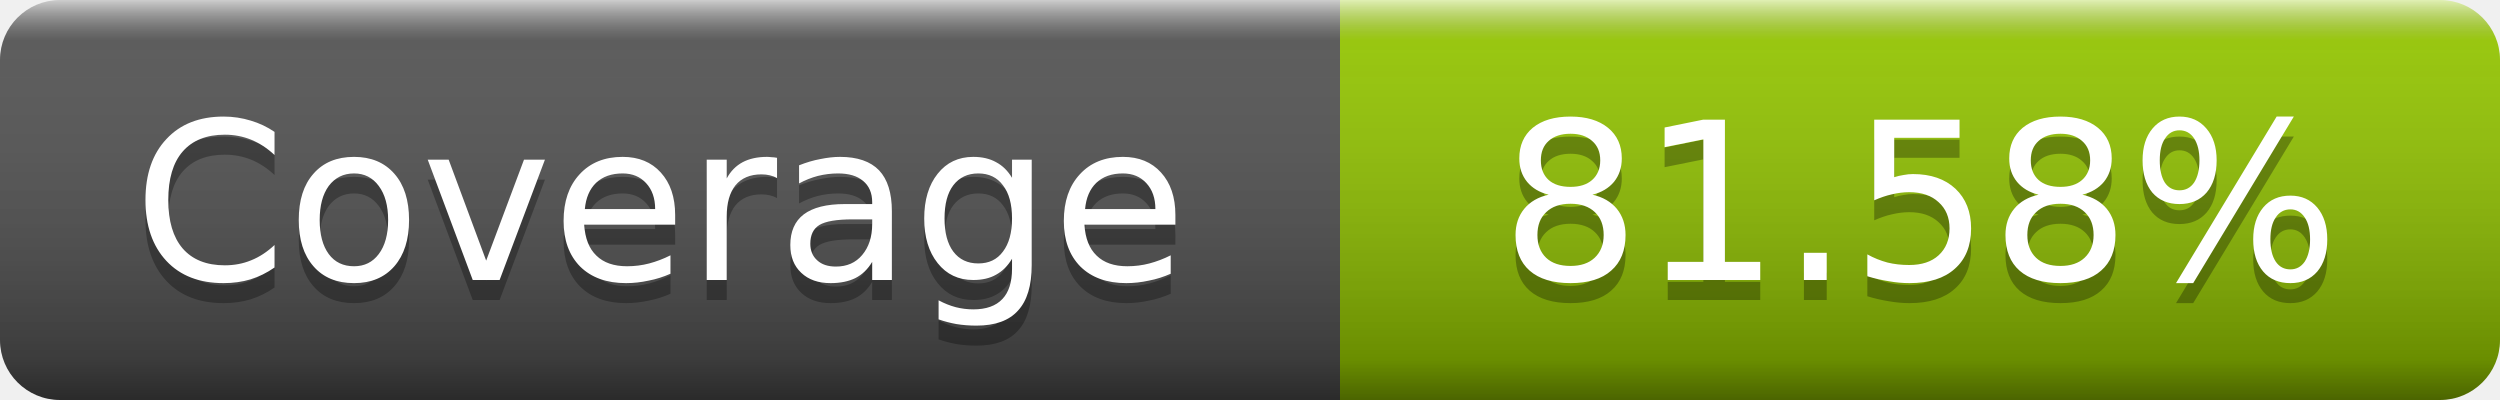
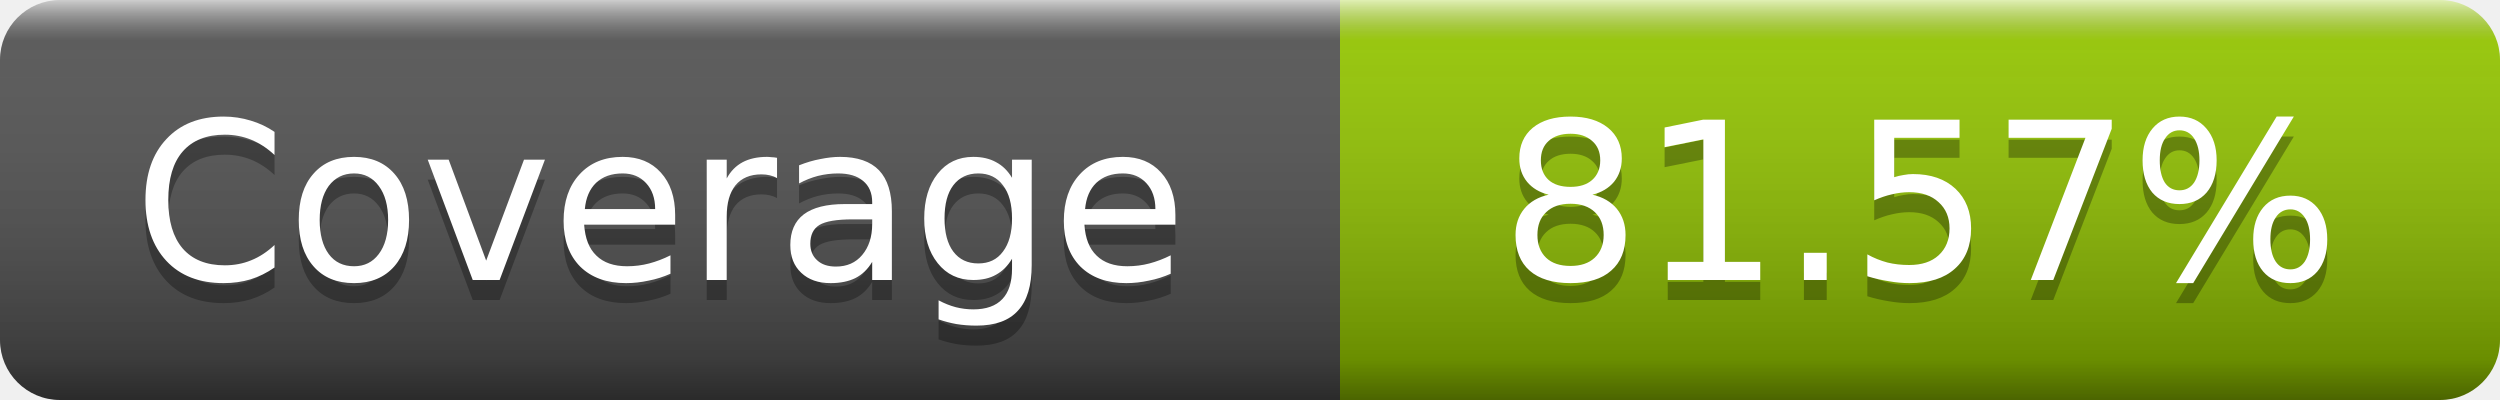
- <svg xmlns="http://www.w3.org/2000/svg" width="125" height="20" role="img" aria-label="Coverage: 81.58%">
+ <svg xmlns="http://www.w3.org/2000/svg" width="125" height="20" role="img" aria-label="Coverage: 81.57%">
  <linearGradient id="s" x2="0" y2="100%">
    <stop offset="0" stop-color="#fff" stop-opacity=".7" />
    <stop offset=".1" stop-color="#aaa" stop-opacity=".1" />
    <stop offset=".9" stop-opacity=".3" />
    <stop offset="1" stop-opacity=".5" />
  </linearGradient>
  <mask id="m">
    <rect width="125" height="20" rx="3" fill="#fff" />
  </mask>
  <g mask="url(#m)">
    <rect width="67" height="20" fill="#555" />
    <rect x="67" width="58" height="20" fill="#97ca00" />
    <rect width="125" height="20" fill="url(#s)" />
  </g>
  <g fill="#fff" text-anchor="middle" font-family="DejaVu Sans,Verdana,Geneva,sans-serif" font-size="11" text-rendering="geometricPrecision">
    <text x="33" y="15" fill="#010101" fill-opacity=".3">Coverage</text>
    <text x="33" y="14">Coverage</text>
-     <text x="96" y="15" fill="#010101" fill-opacity=".3">81.58%</text>
-     <text x="96" y="14">81.58%</text>
+     <text x="96" y="15" fill="#010101" fill-opacity=".3">81.57%</text>
+     <text x="96" y="14">81.57%</text>
  </g>
</svg>
